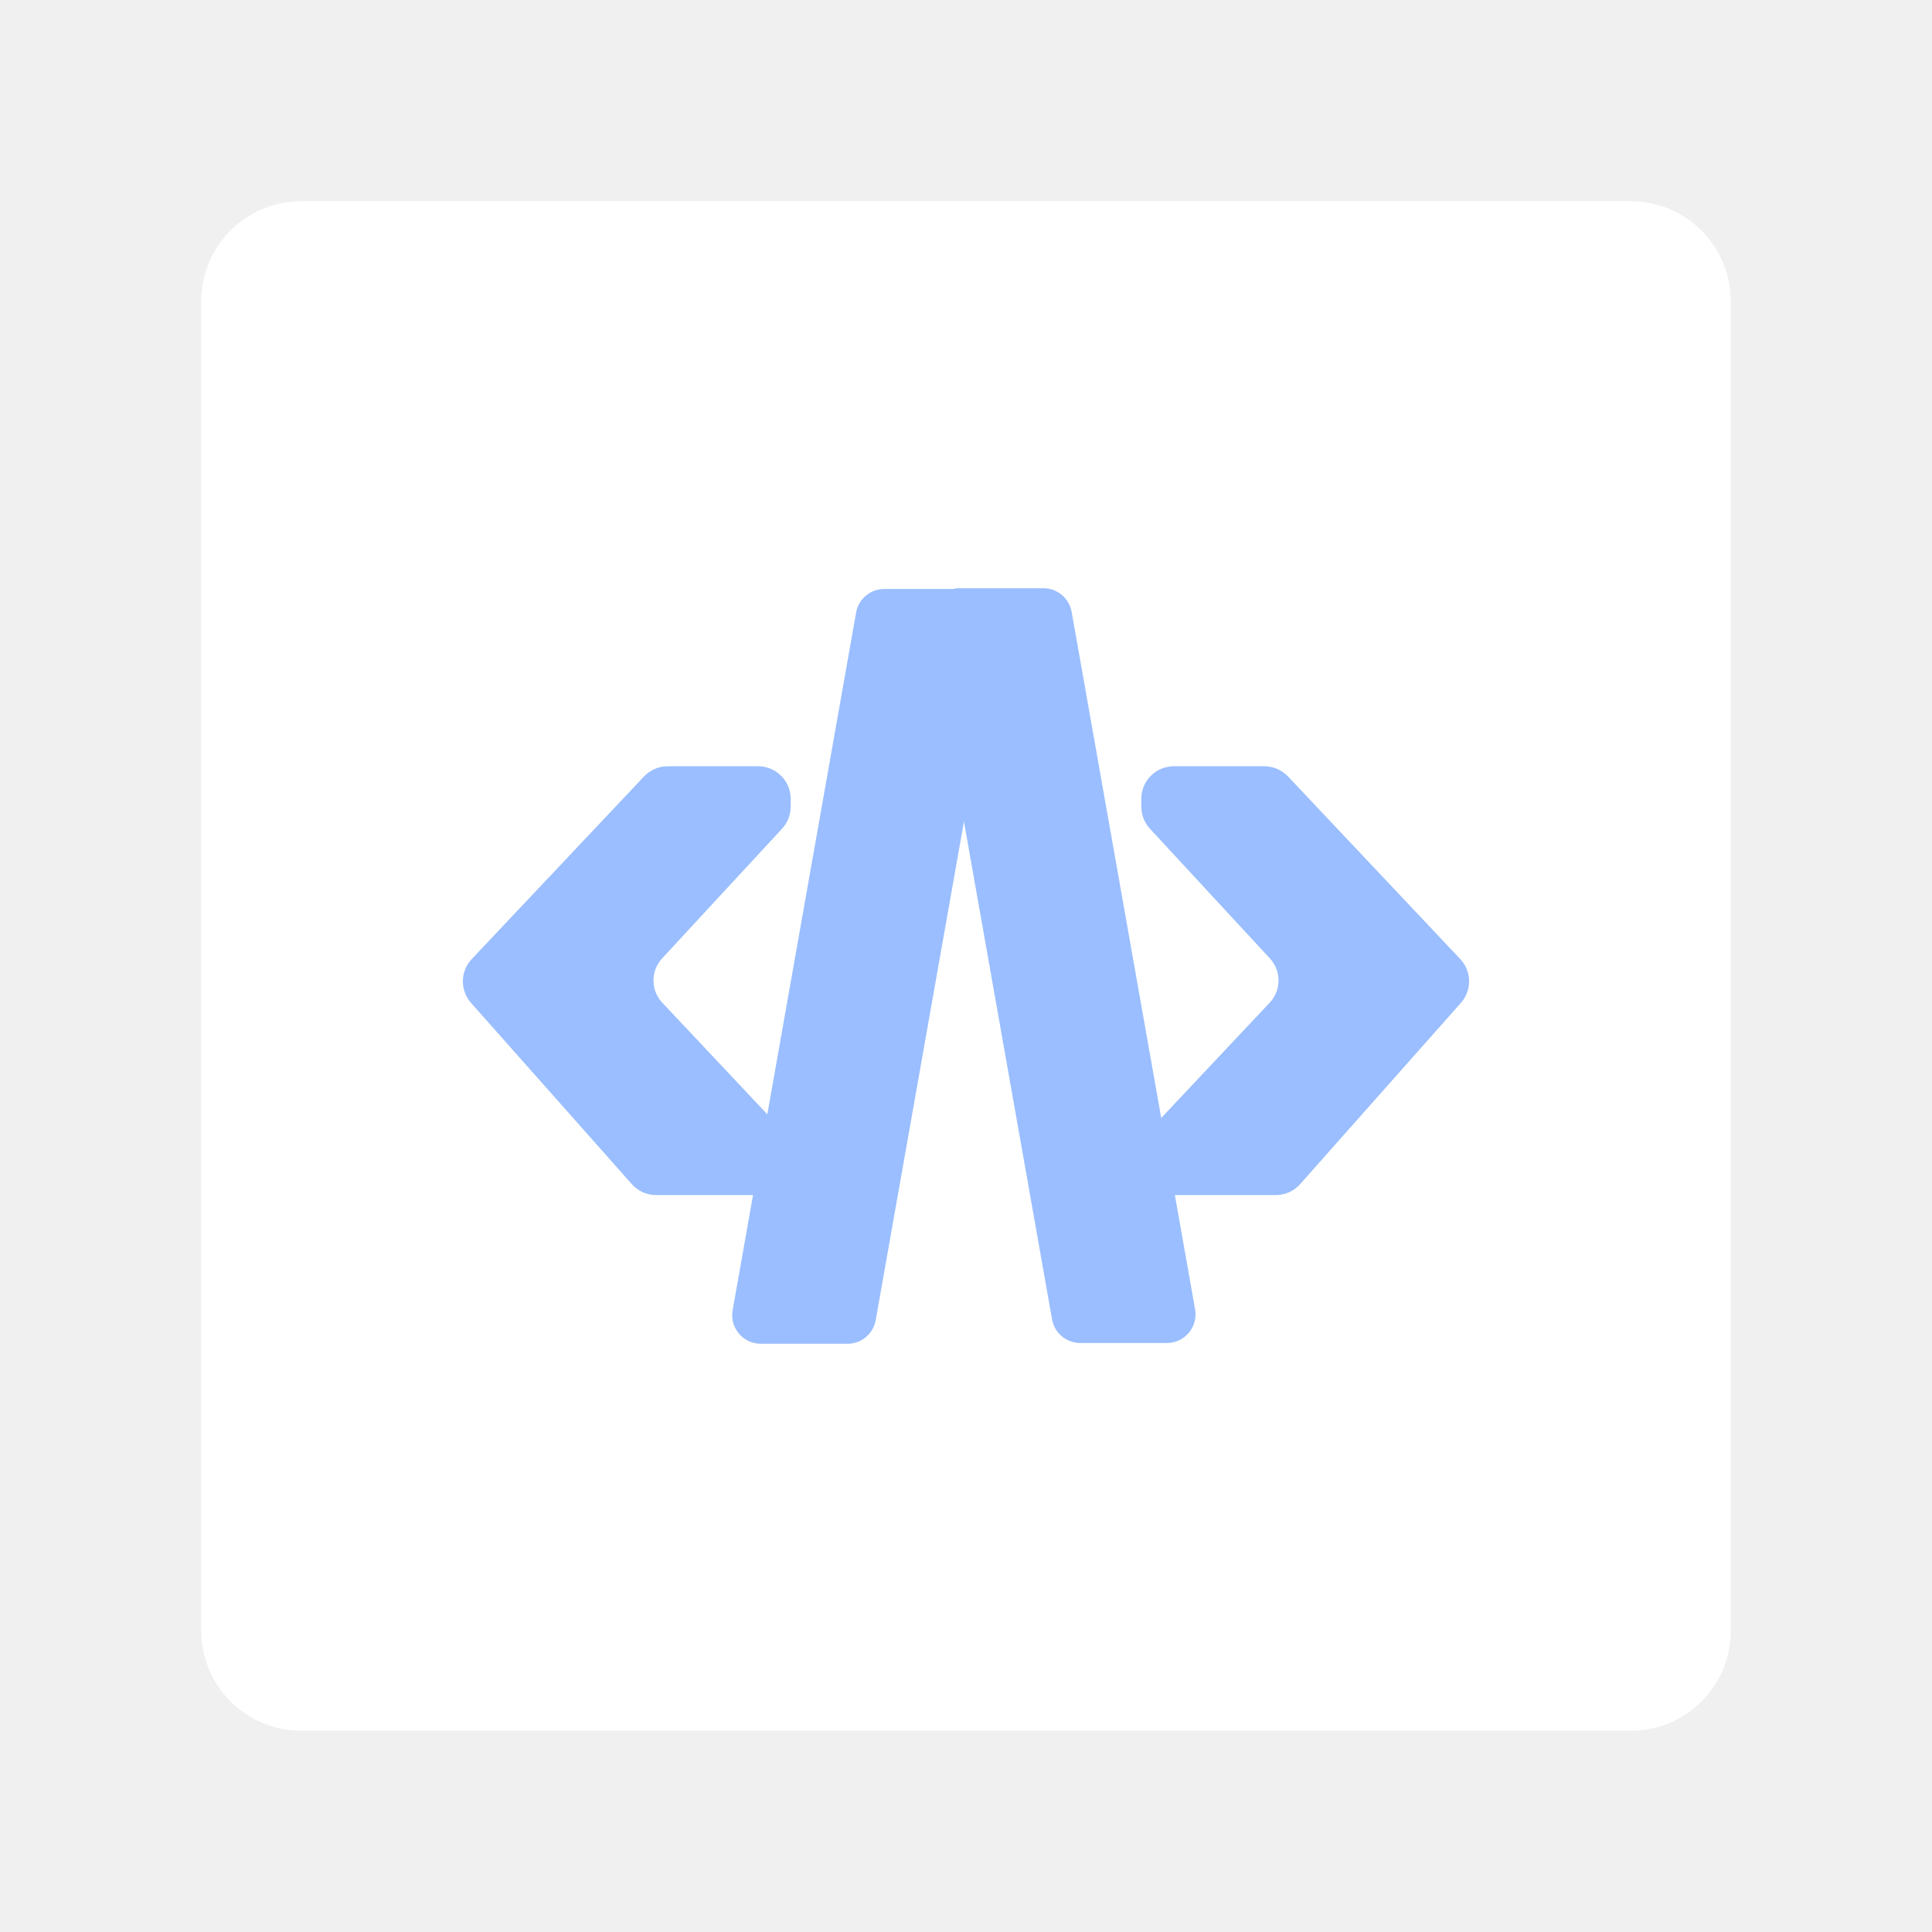
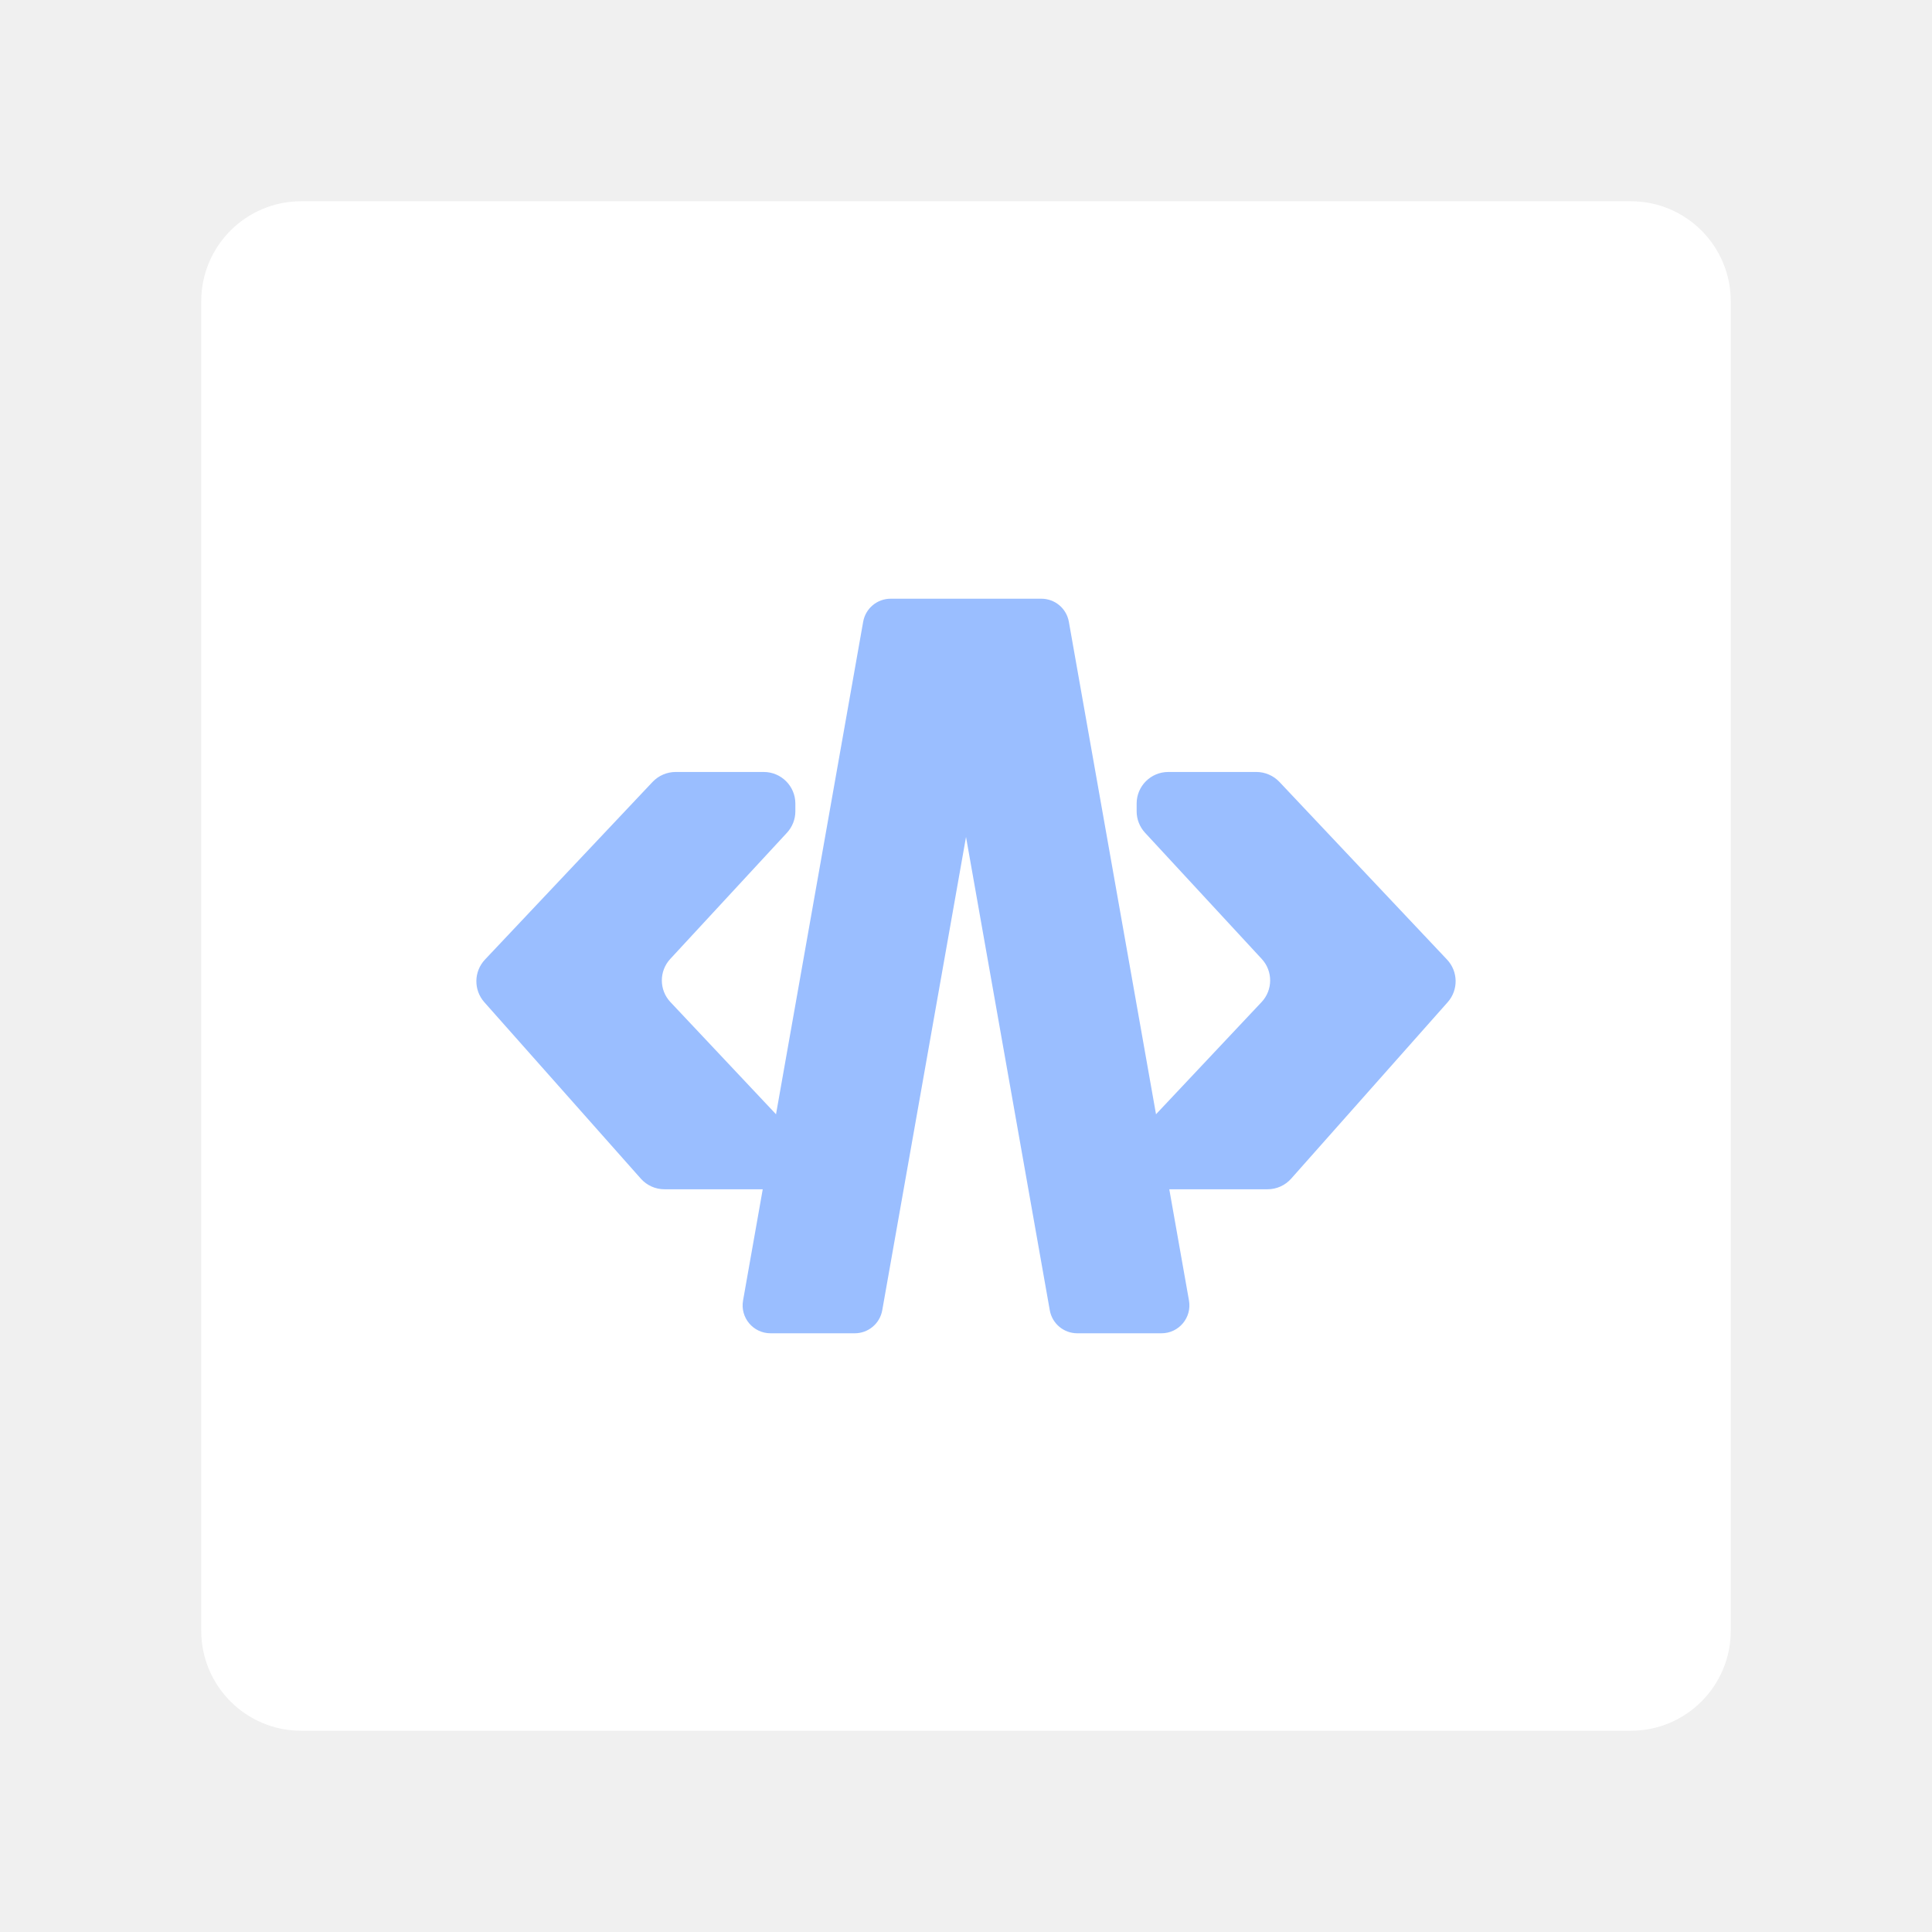
- <svg xmlns="http://www.w3.org/2000/svg" width="192" height="192" version="1.1" viewBox="0 0 192 192" xml:space="preserve">
-   <rect x="20" y="20" width="152" height="152" rx="9.935" fill="#fff" />
-   <path id="path" d="m94.945 58.532h-7.07c-1.377 0-2.555 0.989-2.796 2.343l-12.269 69.334c-0.307 1.738 1.03 3.333 2.796 3.333h8.624c1.377 0 2.555-0.989 2.796-2.343l8.868-50.11-3.413-19.287c-0.29-1.623 0.875-3.069 2.464-3.269z" fill="#9abeff" />
-   <path d="m106.5 60.81c-0.241-1.362-1.423-2.352-2.805-2.352h-8.604c-0.123 0-0.224 0.063-0.341 0.077-1.589 0.201-2.75 1.646-2.464 3.269l3.413 19.287 8.854 50.024c0.241 1.362 1.423 2.352 2.805 2.352h8.604c1.772 0 3.115-1.6 2.805-3.347z" fill="#9abeff" />
-   <path d="m66.348 76.151h9c1.781 0 3.227 1.446 3.227 3.227v0.789c0 0.812-0.307 1.595-0.858 2.191l-11.919 12.889c-1.15 1.245-1.141 3.169 0.02 4.402l11.882 12.625c0.562 0.599 0.878 1.391 0.878 2.211v1.053c0 1.781-1.446 3.227-3.227 3.227h-10.147c-0.923 0-1.801-0.396-2.415-1.087l-15.975-18.008c-1.11-1.25-1.081-3.14 0.066-4.356l17.122-18.149c0.611-0.645 1.46-1.012 2.346-1.012z" fill="#9abeff" />
-   <path d="m125.65 76.151h-9c-1.781 0-3.227 1.446-3.227 3.227v0.789c0 0.812 0.307 1.595 0.858 2.191l11.919 12.889c1.15 1.245 1.141 3.169-0.02 4.402l-11.882 12.625c-0.562 0.599-0.878 1.391-0.878 2.211v1.053c0 1.781 1.446 3.227 3.227 3.227h10.144c0.923 0 1.801-0.396 2.415-1.087l15.978-18.014c1.11-1.25 1.081-3.14-0.066-4.356l-17.122-18.149c-0.611-0.64-1.46-1.007-2.346-1.007z" fill="#9abeff" />
+ <svg xmlns="http://www.w3.org/2000/svg" width="192" height="192" version="1.1" viewBox="0 0 192 192" xml:space="preserve" id="svg11">
+   <defs id="defs15" />
+   <rect x="20" y="20" width="152" height="152" rx="9.935" fill="#fff" id="rect2" />
+   <path d="m 67.143,76.718 h 8.759 c 1.733,0 3.14,1.407 3.14,3.14 v 0.768 c 0,0.79 -0.299,1.552 -0.835,2.132 l -11.6,12.544 c -1.119,1.211 -1.111,3.084 0.02,4.284 l 11.564,12.287 c 0.547,0.583 0.854,1.354 0.854,2.152 v 1.024 c 0,1.733 -1.407,3.14 -3.14,3.14 h -9.872 c -0.899,0 -1.753,-0.385 -2.35,-1.058 L 48.133,99.6 C 47.053,98.383 47.081,96.544 48.197,95.36 L 64.86,77.698 c 0.595,-0.622 1.421,-0.98 2.283,-0.98 z" fill="#9abeff" id="path350" style="stroke-width:0.973" />
+   <path id="path348" d="m 88.511,59.5 c -1.345,0 -2.495,0.963 -2.73,2.289 L 73.844,129.242 c -0.301,1.7 1.005,3.258 2.73,3.258 h 8.373 c 1.345,0 2.495,-0.965 2.73,-2.29 l 8.325,-47.035 8.324,47.035 c 0.234,1.326 1.384,2.29 2.73,2.29 h 8.373 c 1.725,0 3.031,-1.558 2.73,-3.258 L 106.221,61.789 C 105.986,60.463 104.836,59.5 103.491,59.5 c -4.993,0 -9.987,0 -14.98,0 z" style="fill:#9abeff;fill-opacity:1;stroke-width:0.973" />
+   <path d="m 124.857,76.718 h -8.759 c -1.733,0 -3.14,1.407 -3.14,3.14 v 0.768 c 0,0.79 0.299,1.552 0.835,2.132 l 11.6,12.544 c 1.119,1.211 1.111,3.084 -0.02,4.284 l -11.564,12.287 c -0.547,0.583 -0.854,1.354 -0.854,2.152 v 1.024 c 0,1.733 1.407,3.14 3.14,3.14 h 9.872 c 0.899,0 1.753,-0.385 2.35,-1.058 l 15.55,-17.531 c 1.08,-1.217 1.052,-3.056 -0.064,-4.24 L 127.14,77.698 c -0.595,-0.622 -1.421,-0.98 -2.283,-0.98 z" fill="#9abeff" id="path9" style="stroke-width:0.973" />
</svg>
